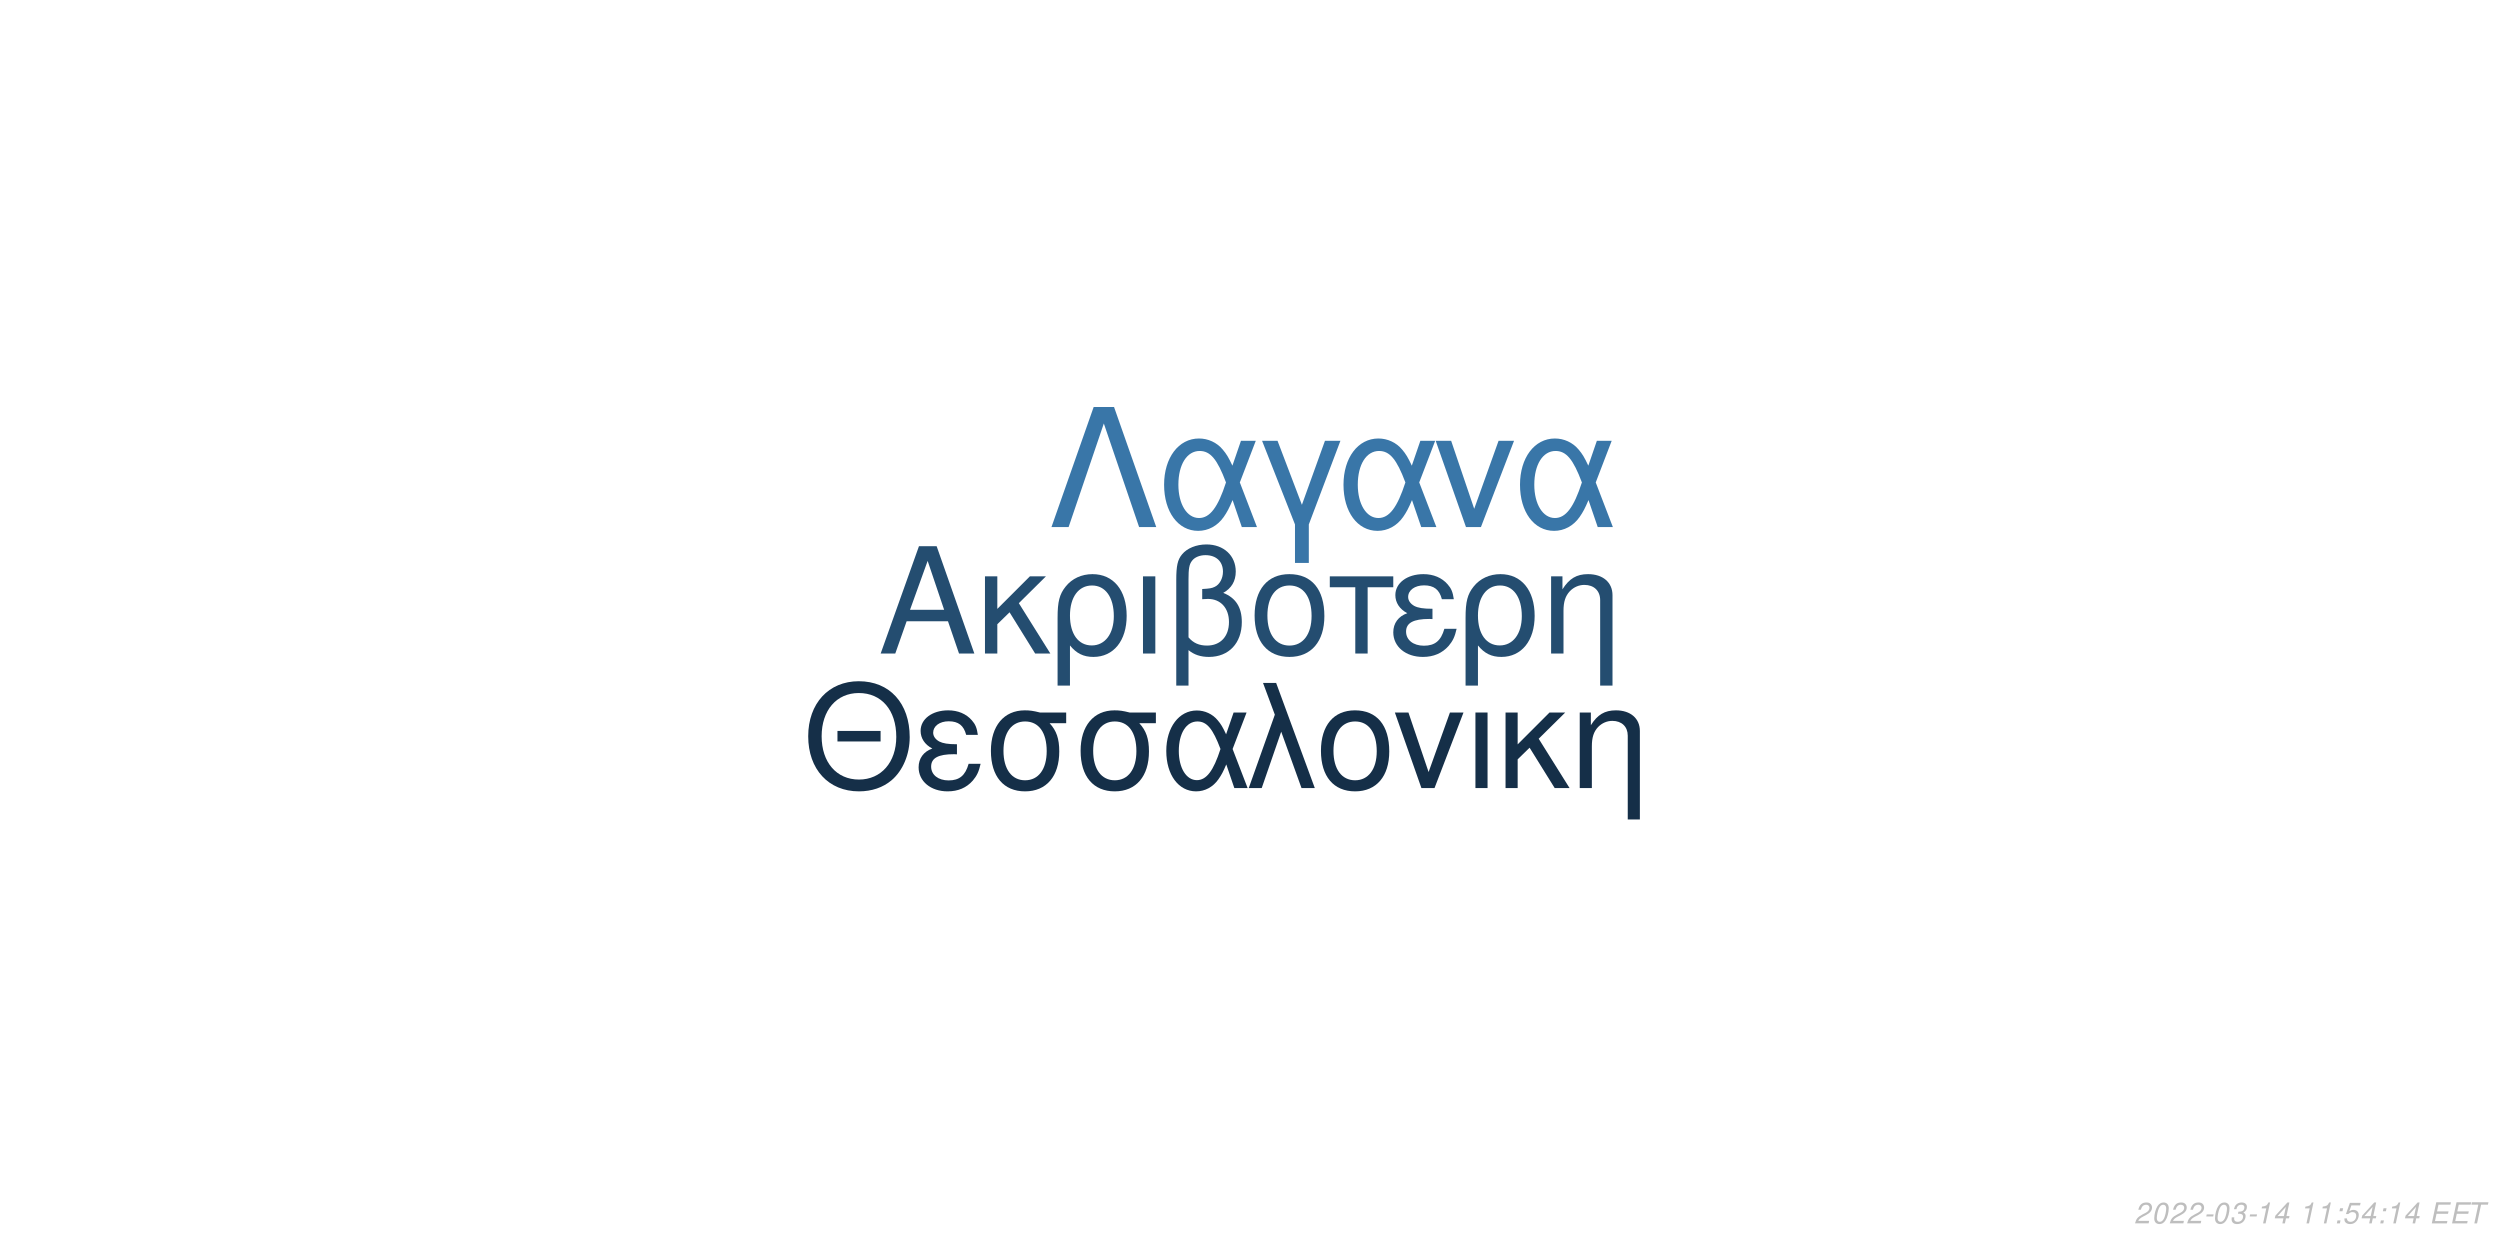
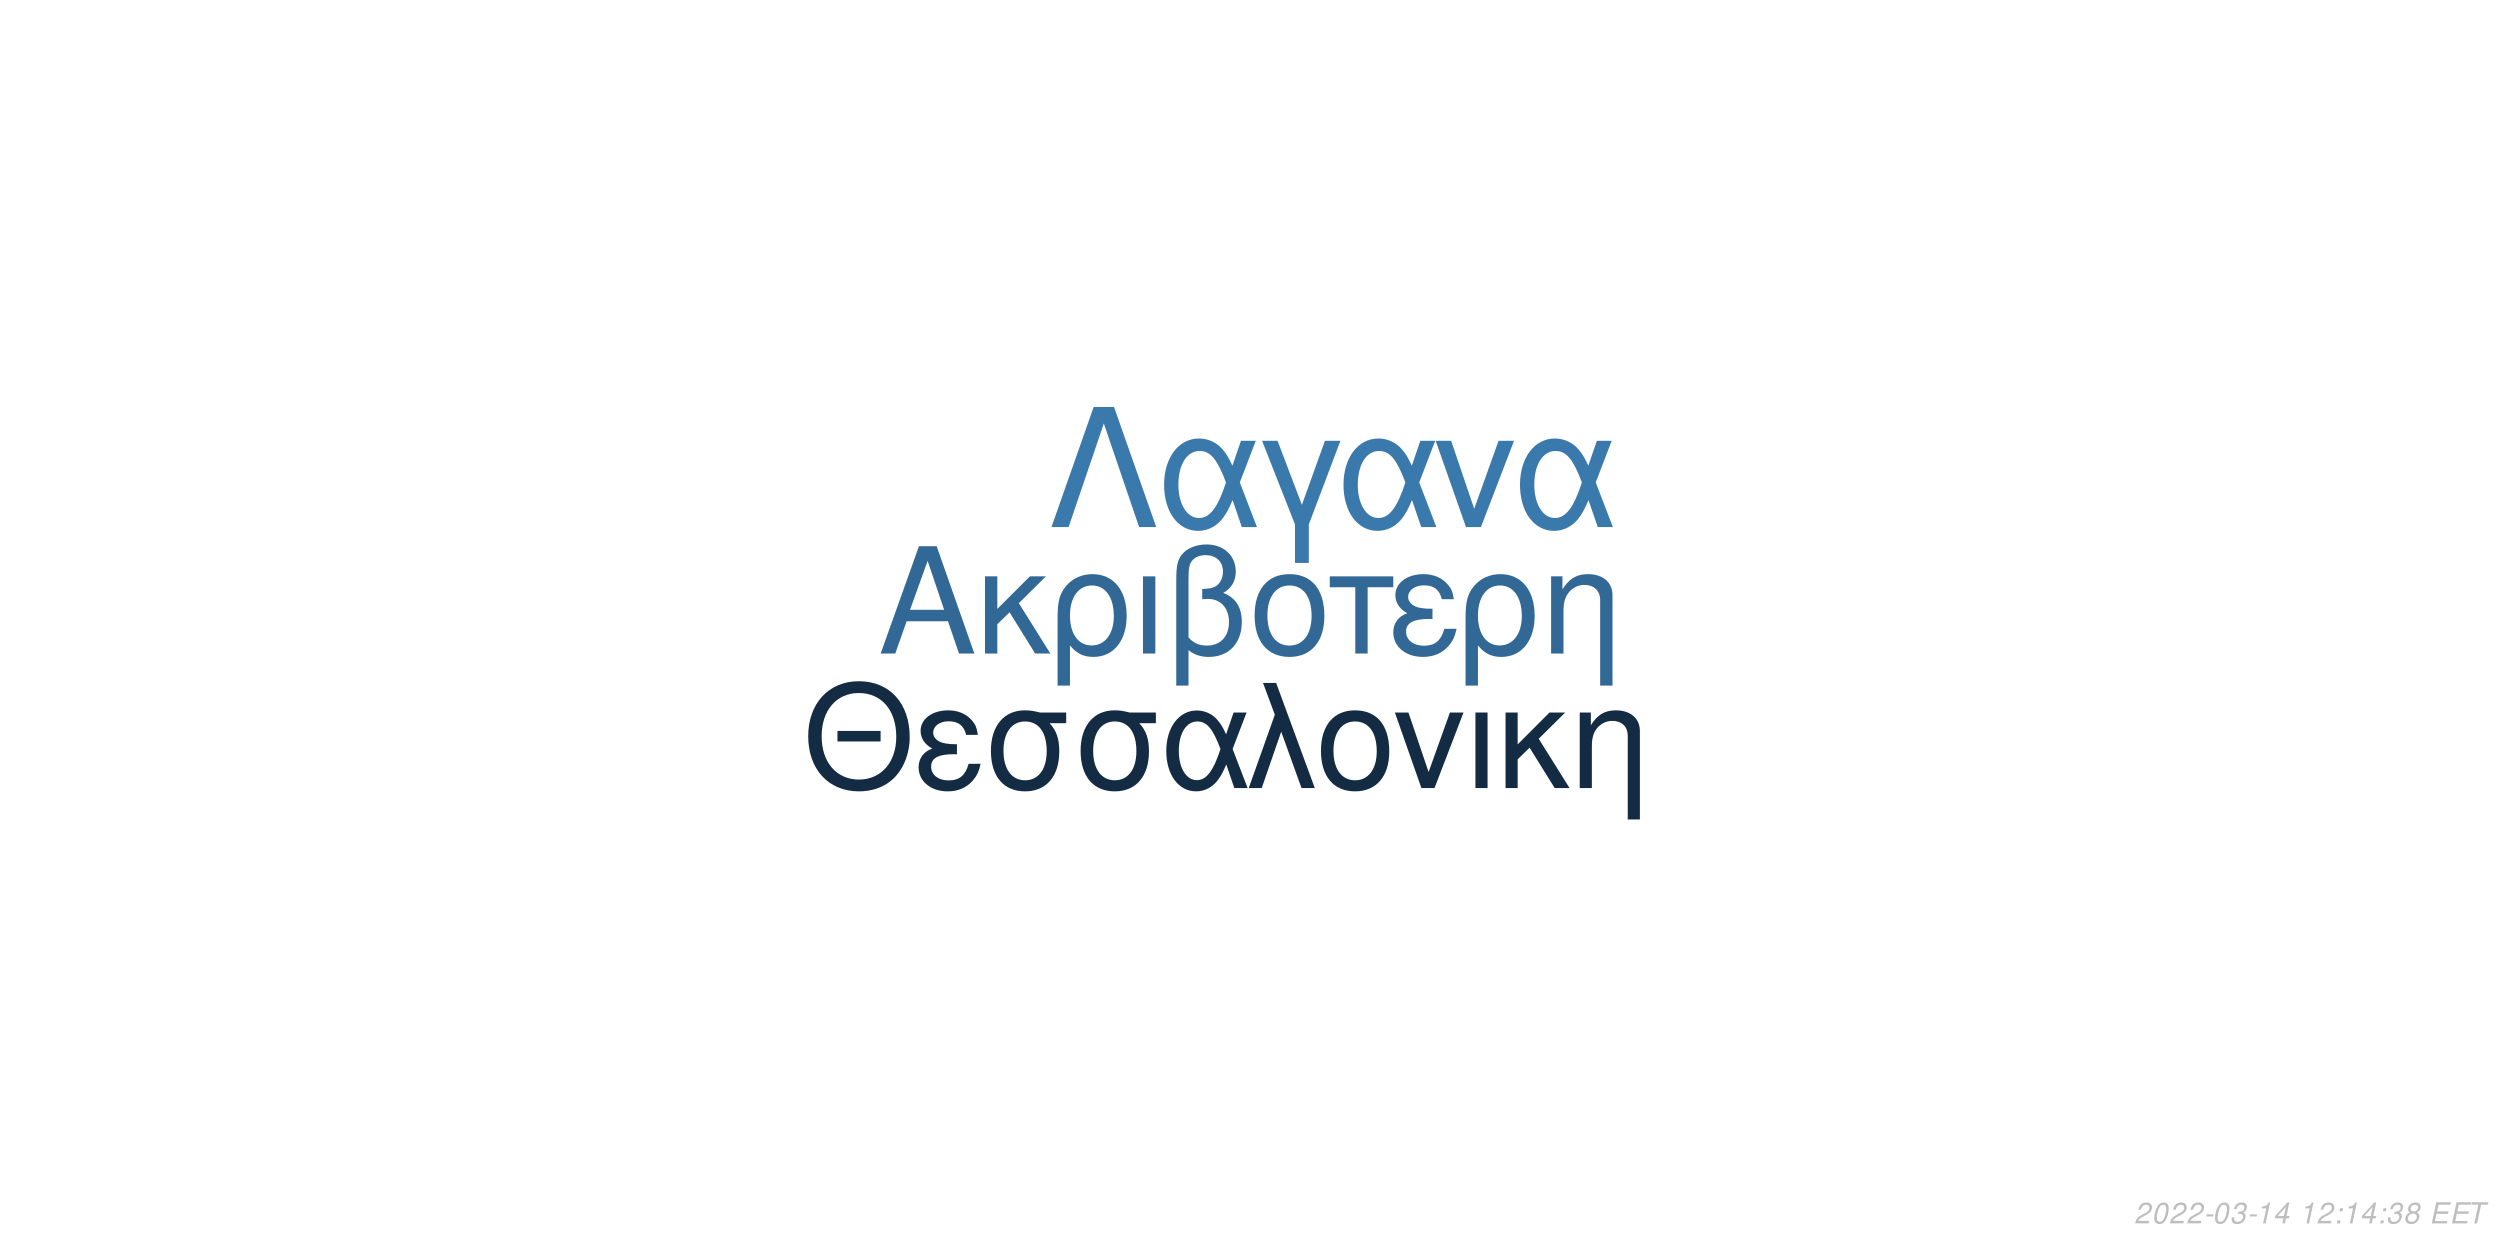
<svg xmlns="http://www.w3.org/2000/svg" xmlns:xlink="http://www.w3.org/1999/xlink" width="864pt" height="432pt" viewBox="0 0 864 432" version="1.1">
  <defs>
    <g>
      <symbol overflow="visible" id="glyph0-0">
        <path style="stroke:none;" d="" />
      </symbol>
      <symbol overflow="visible" id="glyph0-1">
        <path style="stroke:none;" d="M 24.125 -11.141 L 27.938 0 L 33.234 0 L 20.203 -37.094 L 14.094 -37.094 L 0.859 0 L 5.906 0 L 9.828 -11.141 Z M 22.797 -15.109 L 11 -15.109 L 17.094 -32.016 Z M 22.797 -15.109 " />
      </symbol>
      <symbol overflow="visible" id="glyph0-2">
        <path style="stroke:none;" d="M 7.172 -15.422 L 7.172 -26.672 L 2.906 -26.672 L 2.906 0 L 7.172 0 L 7.172 -10.125 L 11.406 -14.25 L 20.25 0 L 25.5 0 L 14.609 -17.406 L 23.969 -26.672 L 18.422 -26.672 Z M 7.172 -15.422 " />
      </symbol>
      <symbol overflow="visible" id="glyph0-3">
        <path style="stroke:none;" d="M 3 11.094 L 7.281 11.094 L 7.281 -2.797 C 9.516 -0.047 11.953 1.172 15.375 1.172 C 22.344 1.172 26.875 -4.422 26.875 -13.031 C 26.875 -21.891 22.297 -27.438 15.062 -27.438 C 11.297 -27.438 7.984 -25.906 5.797 -23.156 C 3.672 -20.516 3 -17.969 3 -12.359 Z M 14.906 -23.516 C 19.547 -23.516 22.438 -19.438 22.438 -12.922 C 22.438 -6.812 19.391 -2.797 14.812 -2.797 C 10.172 -2.797 7.281 -6.766 7.281 -13.125 C 7.281 -19.484 10.234 -23.516 14.906 -23.516 Z M 14.906 -23.516 " />
      </symbol>
      <symbol overflow="visible" id="glyph0-4">
        <path style="stroke:none;" d="M 3.516 0 L 7.781 0 L 7.781 -26.672 L 3.516 -26.672 Z M 3.516 0 " />
      </symbol>
      <symbol overflow="visible" id="glyph0-5">
        <path style="stroke:none;" d="M 4.016 11.094 L 8.25 11.094 L 8.25 -1.172 C 10.172 0.406 12.422 1.172 15.312 1.172 C 22.188 1.172 26.672 -3.609 26.672 -10.891 C 26.672 -15.984 24.578 -19.234 20.25 -20.969 C 23.109 -22.547 24.578 -25.031 24.578 -28.344 C 24.578 -33.844 20.406 -37.703 14.453 -37.703 C 10.938 -37.703 7.734 -36.391 6 -34.25 C 4.484 -32.422 4.016 -30.328 4.016 -25.391 Z M 8.25 -25.656 C 8.25 -29.359 8.5 -30.844 9.469 -32.062 C 10.375 -33.281 12.156 -34 14.094 -34 C 17.812 -34 20.156 -31.812 20.156 -28.297 C 20.156 -25.953 18.984 -23.812 17.297 -23.047 C 16.281 -22.547 15.469 -22.438 12.984 -22.297 L 12.984 -18.781 C 13.734 -18.828 14.344 -18.875 14.969 -18.875 C 19.344 -18.875 22.234 -15.719 22.234 -10.891 C 22.234 -5.906 19.281 -2.75 14.656 -2.75 C 11.953 -2.75 9.922 -3.609 8.25 -5.594 Z M 8.25 -25.656 " />
      </symbol>
      <symbol overflow="visible" id="glyph0-6">
        <path style="stroke:none;" d="M 14.094 -27.438 C 6.562 -27.438 2.094 -22.094 2.094 -13.125 C 2.094 -4.125 6.562 1.172 14.141 1.172 C 21.672 1.172 26.203 -4.172 26.203 -12.922 C 26.203 -22.188 21.828 -27.438 14.094 -27.438 Z M 14.141 -23.516 C 18.938 -23.516 21.781 -19.594 21.781 -12.984 C 21.781 -6.672 18.828 -2.75 14.141 -2.75 C 9.422 -2.75 6.516 -6.672 6.516 -13.125 C 6.516 -19.594 9.422 -23.516 14.141 -23.516 Z M 14.141 -23.516 " />
      </symbol>
      <symbol overflow="visible" id="glyph0-7">
        <path style="stroke:none;" d="M 7.891 0 L 12.156 0 L 12.156 -22.906 L 21.016 -22.906 L 21.016 -26.672 L -0.922 -26.672 L -0.922 -22.906 L 7.891 -22.906 Z M 7.891 0 " />
      </symbol>
      <symbol overflow="visible" id="glyph0-8">
        <path style="stroke:none;" d="M 14.562 -15.469 C 11.344 -15.469 9.562 -15.781 8.297 -16.438 C 6.922 -17.203 6.156 -18.328 6.156 -19.547 C 6.156 -21.891 8.453 -23.562 11.656 -23.562 C 15.062 -23.562 16.953 -22.094 17.812 -18.781 L 21.938 -18.781 C 21.578 -21.266 21.062 -22.5 19.797 -23.922 C 17.812 -26.203 14.906 -27.438 11.453 -27.438 C 5.797 -27.438 1.734 -24.375 1.734 -20.203 C 1.734 -17.609 3.156 -15.375 5.859 -13.938 C 2.797 -12.875 1.016 -10.484 1.016 -7.328 C 1.016 -2.391 5.297 1.172 11.25 1.172 C 14.969 1.172 17.906 -0.109 20.156 -2.641 C 21.578 -4.328 22.297 -5.797 22.906 -8.547 L 18.672 -8.547 C 17.5 -4.422 15.422 -2.703 11.609 -2.703 C 7.938 -2.703 5.438 -4.688 5.438 -7.578 C 5.438 -10.578 7.938 -11.953 13.484 -11.953 C 13.641 -11.953 14.094 -11.953 14.562 -11.906 Z M 14.562 -15.469 " />
      </symbol>
      <symbol overflow="visible" id="glyph0-9">
        <path style="stroke:none;" d="M 3.562 -26.672 L 3.562 0 L 7.844 0 L 7.844 -14.703 C 7.844 -17.906 8.5 -19.891 10.031 -21.531 C 11.406 -22.953 13.188 -23.719 15.062 -23.719 C 18.375 -23.719 20.516 -21.672 20.516 -18.469 L 20.516 11.094 L 24.781 11.094 L 24.781 -20.156 C 24.781 -24.578 21.469 -27.438 16.328 -27.438 C 12.359 -27.438 9.828 -25.906 7.484 -22.188 L 7.484 -26.672 Z M 3.562 -26.672 " />
      </symbol>
      <symbol overflow="visible" id="glyph1-0">
        <path style="stroke:none;" d="" />
      </symbol>
      <symbol overflow="visible" id="glyph1-1">
        <path style="stroke:none;" d="M 26.859 -19.734 L 11.953 -19.734 L 11.953 -16.094 L 26.859 -16.094 Z M 19.328 -36.922 C 8.922 -36.922 1.844 -29.25 1.844 -17.891 C 1.844 -6.484 8.875 1.141 19.391 1.141 C 23.812 1.141 27.703 -0.203 30.641 -2.688 C 34.578 -6.031 36.922 -11.656 36.922 -17.594 C 36.922 -29.297 30 -36.922 19.328 -36.922 Z M 19.328 -32.844 C 27.203 -32.844 32.281 -26.906 32.281 -17.688 C 32.281 -8.922 27.062 -2.938 19.391 -2.938 C 11.609 -2.938 6.484 -8.922 6.484 -17.891 C 6.484 -26.859 11.609 -32.844 19.328 -32.844 Z M 19.328 -32.844 " />
      </symbol>
      <symbol overflow="visible" id="glyph1-2">
        <path style="stroke:none;" d="M 14.25 -15.141 C 11.109 -15.141 9.375 -15.453 8.125 -16.094 C 6.781 -16.844 6.031 -17.938 6.031 -19.141 C 6.031 -21.422 8.266 -23.078 11.406 -23.078 C 14.75 -23.078 16.594 -21.625 17.438 -18.391 L 21.469 -18.391 C 21.125 -20.828 20.625 -22.031 19.391 -23.422 C 17.438 -25.656 14.594 -26.859 11.219 -26.859 C 5.688 -26.859 1.688 -23.875 1.688 -19.781 C 1.688 -17.234 3.094 -15.047 5.734 -13.656 C 2.734 -12.609 1 -10.266 1 -7.172 C 1 -2.344 5.188 1.141 11.016 1.141 C 14.656 1.141 17.547 -0.094 19.734 -2.594 C 21.125 -4.234 21.828 -5.688 22.422 -8.375 L 18.281 -8.375 C 17.141 -4.328 15.094 -2.641 11.359 -2.641 C 7.766 -2.641 5.328 -4.578 5.328 -7.422 C 5.328 -10.359 7.766 -11.703 13.203 -11.703 C 13.359 -11.703 13.797 -11.703 14.25 -11.656 Z M 14.25 -15.141 " />
      </symbol>
      <symbol overflow="visible" id="glyph1-3">
        <path style="stroke:none;" d="M 29 -26.109 L 19.938 -26.109 C 17.594 -26.703 16.438 -26.859 14.703 -26.859 C 7.469 -26.859 2.984 -21.469 2.984 -12.859 C 2.984 -4.031 7.375 1.141 14.797 1.141 C 22.172 1.141 26.609 -4.078 26.609 -12.656 C 26.609 -17.047 25.656 -19.828 23.266 -22.422 L 29 -22.422 Z M 14.797 -23.016 C 19.531 -23.016 22.266 -19.234 22.266 -12.75 C 22.266 -6.531 19.438 -2.688 14.797 -2.688 C 10.172 -2.688 7.328 -6.531 7.328 -12.859 C 7.328 -19.188 10.172 -23.016 14.797 -23.016 Z M 14.797 -23.016 " />
      </symbol>
      <symbol overflow="visible" id="glyph1-4">
        <path style="stroke:none;" d="M 29.344 -26.109 L 24.859 -26.109 L 22.266 -18.578 C 21.125 -21.031 20.484 -22.125 19.328 -23.469 C 17.547 -25.609 14.906 -26.812 12.156 -26.812 C 5.984 -26.812 1.594 -20.984 1.594 -12.812 C 1.594 -4.578 5.828 1.141 11.906 1.141 C 14.953 1.141 17.734 -0.344 19.625 -3.047 C 20.672 -4.531 21.281 -5.688 22.328 -8.172 L 25.109 0 L 29.703 0 L 24.516 -13.5 Z M 20.328 -13.5 C 17.891 -5.922 15.453 -2.734 12.156 -2.734 C 8.516 -2.734 5.922 -6.922 5.922 -12.812 C 5.922 -18.938 8.516 -23.016 12.359 -23.016 C 15.594 -23.016 17.688 -20.531 20.328 -13.5 Z M 20.328 -13.5 " />
      </symbol>
      <symbol overflow="visible" id="glyph1-5">
        <path style="stroke:none;" d="M 1.094 0 L 5.578 0 L 12.312 -19.484 L 19.328 0 L 23.922 0 L 10.562 -36.328 L 6.031 -36.328 L 10.109 -25.359 Z M 1.094 0 " />
      </symbol>
      <symbol overflow="visible" id="glyph1-6">
        <path style="stroke:none;" d="M 13.797 -26.859 C 6.422 -26.859 2.047 -21.625 2.047 -12.859 C 2.047 -4.031 6.422 1.141 13.859 1.141 C 21.234 1.141 25.656 -4.078 25.656 -12.656 C 25.656 -21.719 21.375 -26.859 13.797 -26.859 Z M 13.859 -23.016 C 18.531 -23.016 21.328 -19.188 21.328 -12.703 C 21.328 -6.531 18.438 -2.688 13.859 -2.688 C 9.219 -2.688 6.375 -6.531 6.375 -12.859 C 6.375 -19.188 9.219 -23.016 13.859 -23.016 Z M 13.859 -23.016 " />
      </symbol>
      <symbol overflow="visible" id="glyph1-7">
        <path style="stroke:none;" d="M 14.297 0 L 24.312 -26.109 L 19.625 -26.109 L 12.25 -5.531 L 5.281 -26.109 L 0.594 -26.109 L 9.766 0 Z M 14.297 0 " />
      </symbol>
      <symbol overflow="visible" id="glyph1-8">
        <path style="stroke:none;" d="M 3.438 0 L 7.625 0 L 7.625 -26.109 L 3.438 -26.109 Z M 3.438 0 " />
      </symbol>
      <symbol overflow="visible" id="glyph1-9">
        <path style="stroke:none;" d="M 7.031 -15.094 L 7.031 -26.109 L 2.844 -26.109 L 2.844 0 L 7.031 0 L 7.031 -9.922 L 11.156 -13.953 L 19.828 0 L 24.969 0 L 14.297 -17.047 L 23.469 -26.109 L 18.031 -26.109 Z M 7.031 -15.094 " />
      </symbol>
      <symbol overflow="visible" id="glyph1-10">
        <path style="stroke:none;" d="M 3.484 -26.109 L 3.484 0 L 7.672 0 L 7.672 -14.406 C 7.672 -17.547 8.328 -19.484 9.812 -21.078 C 11.156 -22.469 12.906 -23.219 14.75 -23.219 C 17.984 -23.219 20.078 -21.234 20.078 -18.094 L 20.078 10.859 L 24.266 10.859 L 24.266 -19.734 C 24.266 -24.062 21.031 -26.859 16 -26.859 C 12.109 -26.859 9.609 -25.359 7.328 -21.719 L 7.328 -26.109 Z M 3.484 -26.109 " />
      </symbol>
      <symbol overflow="visible" id="glyph2-0">
        <path style="stroke:none;" d="" />
      </symbol>
      <symbol overflow="visible" id="glyph2-1">
        <path style="stroke:none;" d="M 22.531 -41.484 L 15.484 -41.484 L 0.906 0 L 6.828 0 L 19 -35.797 L 31.188 0 L 37.109 0 Z M 22.531 -41.484 " />
      </symbol>
      <symbol overflow="visible" id="glyph2-2">
        <path style="stroke:none;" d="M 33.516 -29.812 L 28.391 -29.812 L 25.438 -21.219 C 24.125 -24.016 23.391 -25.266 22.078 -26.797 C 20.031 -29.25 17.016 -30.609 13.891 -30.609 C 6.828 -30.609 1.828 -23.953 1.828 -14.625 C 1.828 -5.234 6.656 1.312 13.594 1.312 C 17.078 1.312 20.266 -0.391 22.422 -3.469 C 23.609 -5.172 24.297 -6.484 25.5 -9.328 L 28.688 0 L 33.922 0 L 28 -15.422 Z M 23.219 -15.422 C 20.422 -6.766 17.641 -3.125 13.891 -3.125 C 9.734 -3.125 6.766 -7.906 6.766 -14.625 C 6.766 -21.625 9.734 -26.297 14.109 -26.297 C 17.812 -26.297 20.203 -23.453 23.219 -15.422 Z M 23.219 -15.422 " />
      </symbol>
      <symbol overflow="visible" id="glyph2-3">
        <path style="stroke:none;" d="M 12.062 12.406 L 16.844 12.406 L 16.844 -0.906 L 27.766 -29.812 L 22.422 -29.812 L 14.453 -7.688 L 6.031 -29.812 L 0.688 -29.812 L 12.062 -0.906 Z M 12.062 12.406 " />
      </symbol>
      <symbol overflow="visible" id="glyph2-4">
        <path style="stroke:none;" d="M 16.328 0 L 27.766 -29.812 L 22.422 -29.812 L 14 -6.312 L 6.031 -29.812 L 0.688 -29.812 L 11.156 0 Z M 16.328 0 " />
      </symbol>
      <symbol overflow="visible" id="glyph3-0">
        <path style="stroke:none;" d="" />
      </symbol>
      <symbol overflow="visible" id="glyph3-1">
        <path style="stroke:none;" d="M 5.234 -0.875 L 1.469 -0.875 C 1.641 -1.375 2.203 -1.891 3.109 -2.344 L 4.234 -2.938 C 5.562 -3.625 6.219 -4.469 6.219 -5.484 C 6.219 -5.938 6.062 -6.359 5.797 -6.656 C 5.469 -7.047 4.984 -7.234 4.312 -7.234 C 2.766 -7.234 1.891 -6.453 1.484 -4.734 L 2.375 -4.734 C 2.484 -5.188 2.609 -5.484 2.797 -5.75 C 3.094 -6.203 3.609 -6.453 4.188 -6.453 C 4.891 -6.453 5.344 -6.031 5.344 -5.375 C 5.344 -4.703 4.859 -4.094 4.016 -3.656 L 2.984 -3.125 C 1.234 -2.188 0.797 -1.656 0.344 -0.016 L 5.047 -0.016 Z M 5.234 -0.875 " />
      </symbol>
      <symbol overflow="visible" id="glyph3-2">
        <path style="stroke:none;" d="M 4.203 -7.234 C 3.375 -7.234 2.688 -6.812 2.125 -5.984 C 1.484 -5.047 0.984 -3.188 0.984 -1.734 C 0.984 -1.109 1.172 -0.562 1.484 -0.266 C 1.797 0.047 2.281 0.234 2.766 0.234 C 3.625 0.234 4.281 -0.156 4.859 -1.016 C 5.516 -1.953 6 -3.797 6 -5.266 C 6 -6.5 5.328 -7.234 4.203 -7.234 Z M 4.094 -6.453 C 4.734 -6.453 5.125 -5.984 5.125 -5.156 C 5.125 -4.203 4.781 -2.625 4.406 -1.812 C 3.984 -0.938 3.516 -0.547 2.875 -0.547 C 2.25 -0.547 1.875 -1.031 1.875 -1.828 C 1.875 -2.797 2.203 -4.344 2.594 -5.203 C 2.984 -6.047 3.453 -6.453 4.094 -6.453 Z M 4.094 -6.453 " />
      </symbol>
      <symbol overflow="visible" id="glyph3-3">
        <path style="stroke:none;" d="M 3.516 -3.125 L 1.125 -3.125 L 0.969 -2.406 L 3.359 -2.406 Z M 3.516 -3.125 " />
      </symbol>
      <symbol overflow="visible" id="glyph3-4">
        <path style="stroke:none;" d="M 2.922 -3.312 C 3.125 -3.344 3.234 -3.344 3.375 -3.344 C 4.203 -3.344 4.688 -3 4.688 -2.406 C 4.688 -1.312 3.906 -0.547 2.781 -0.547 C 2.047 -0.547 1.594 -0.938 1.594 -1.562 C 1.594 -1.719 1.609 -1.844 1.656 -2.094 L 0.766 -2.094 C 0.734 -1.797 0.719 -1.641 0.719 -1.469 C 0.719 -0.375 1.406 0.234 2.641 0.234 C 3.547 0.234 4.297 -0.078 4.812 -0.656 C 5.266 -1.156 5.562 -1.875 5.562 -2.547 C 5.562 -3.125 5.344 -3.453 4.797 -3.734 C 5.641 -4.234 6.016 -4.844 6.016 -5.734 C 6.016 -6.656 5.312 -7.234 4.203 -7.234 C 3.375 -7.234 2.672 -6.938 2.188 -6.375 C 1.891 -6.031 1.703 -5.641 1.516 -4.906 L 2.391 -4.906 C 2.5 -5.359 2.594 -5.594 2.734 -5.812 C 3.047 -6.234 3.516 -6.453 4.078 -6.453 C 4.734 -6.453 5.141 -6.125 5.141 -5.578 C 5.141 -5.188 5.016 -4.797 4.797 -4.547 C 4.516 -4.234 4 -4.062 3.266 -4.062 L 3.078 -4.062 Z M 2.922 -3.312 " />
      </symbol>
      <symbol overflow="visible" id="glyph3-5">
        <path style="stroke:none;" d="M 3.703 -5.188 L 2.594 0 L 3.469 0 L 5.016 -7.234 L 4.438 -7.234 C 3.906 -6.156 3.688 -6.016 2.234 -5.812 L 2.109 -5.188 Z M 3.703 -5.188 " />
      </symbol>
      <symbol overflow="visible" id="glyph3-6">
        <path style="stroke:none;" d="M 3.625 -1.75 L 3.266 0 L 4.141 0 L 4.516 -1.75 L 5.562 -1.75 L 5.734 -2.531 L 4.688 -2.531 L 5.688 -7.234 L 5.016 -7.234 L 0.844 -2.672 L 0.641 -1.75 Z M 3.797 -2.531 L 1.594 -2.531 L 4.469 -5.703 Z M 3.797 -2.531 " />
      </symbol>
      <symbol overflow="visible" id="glyph3-7">
        <path style="stroke:none;" d="" />
      </symbol>
      <symbol overflow="visible" id="glyph3-8">
        <path style="stroke:none;" d="M 2.359 -1.031 L 1.312 -1.031 L 1.094 0 L 2.141 0 Z M 3.266 -5.234 L 2.219 -5.234 L 2 -4.203 L 3.047 -4.203 Z M 3.266 -5.234 " />
      </symbol>
      <symbol overflow="visible" id="glyph3-9">
-         <path style="stroke:none;" d="M 6.297 -7.094 L 2.594 -7.094 L 1.234 -3.234 L 2.047 -3.234 C 2.656 -3.766 2.938 -3.906 3.531 -3.906 C 4.328 -3.906 4.797 -3.453 4.797 -2.688 C 4.797 -1.438 3.969 -0.547 2.828 -0.547 C 2.031 -0.547 1.609 -0.938 1.578 -1.734 L 0.703 -1.734 L 0.703 -1.516 C 0.703 -0.938 0.844 -0.547 1.188 -0.266 C 1.562 0.062 2.078 0.234 2.703 0.234 C 3.656 0.234 4.391 -0.156 4.984 -0.922 C 5.422 -1.5 5.672 -2.234 5.672 -2.953 C 5.672 -4 4.938 -4.672 3.812 -4.672 C 3.328 -4.672 2.906 -4.547 2.406 -4.234 L 3.109 -6.219 L 6.109 -6.219 Z M 6.297 -7.094 " />
+         <path style="stroke:none;" d="M 4.766 -3.797 C 5.078 -3.969 5.234 -4.078 5.438 -4.234 C 5.812 -4.594 6.062 -5.172 6.062 -5.734 C 6.062 -6.625 5.344 -7.234 4.266 -7.234 C 2.812 -7.234 1.703 -6.219 1.703 -4.875 C 1.703 -4.406 1.875 -4.125 2.359 -3.812 C 1.297 -3.312 0.75 -2.516 0.75 -1.469 C 0.75 -0.438 1.547 0.234 2.812 0.234 C 3.656 0.234 4.359 -0.094 4.938 -0.734 C 5.359 -1.234 5.609 -1.859 5.609 -2.438 C 5.609 -3.047 5.312 -3.516 4.766 -3.797 Z M 4.109 -6.453 C 4.797 -6.453 5.188 -6.125 5.188 -5.578 C 5.188 -5.266 5.062 -4.922 4.859 -4.672 C 4.562 -4.312 4.188 -4.156 3.656 -4.156 C 2.984 -4.156 2.594 -4.453 2.594 -4.984 C 2.594 -5.859 3.203 -6.453 4.109 -6.453 Z M 3.453 -3.406 C 4.234 -3.406 4.734 -2.984 4.734 -2.312 C 4.734 -1.312 3.922 -0.547 2.875 -0.547 C 2.125 -0.547 1.625 -0.969 1.625 -1.625 C 1.625 -2.609 2.438 -3.406 3.453 -3.406 Z M 3.453 -3.406 " />
      </symbol>
      <symbol overflow="visible" id="glyph3-10">
        <path style="stroke:none;" d="M 2.547 -3.312 L 6.5 -3.312 L 6.688 -4.141 L 2.719 -4.141 L 3.219 -6.469 L 7.344 -6.469 L 7.516 -7.297 L 2.453 -7.297 L 0.906 0 L 6.125 0 L 6.297 -0.812 L 2.016 -0.812 Z M 2.547 -3.312 " />
      </symbol>
      <symbol overflow="visible" id="glyph3-11">
        <path style="stroke:none;" d="M 4.938 -6.469 L 7.312 -6.469 L 7.484 -7.297 L 1.75 -7.297 L 1.578 -6.469 L 3.984 -6.469 L 2.609 0 L 3.547 0 Z M 4.938 -6.469 " />
      </symbol>
    </g>
  </defs>
  <g id="surface1">
    <rect x="0" y="0" width="864" height="432" style="fill:rgb(100%,100%,100%);fill-opacity:1;stroke:none;" />
-     <g style="fill:rgb(14.118%,30.196%,43.922%);fill-opacity:1;">
+     <g style="fill:rgb(19.608%,40.784%,58.431%);fill-opacity:1;">
      <use xlink:href="#glyph0-1" x="303.5" y="225.861" />
      <use xlink:href="#glyph0-2" x="337.5" y="225.861" />
      <use xlink:href="#glyph0-3" x="362.5" y="225.861" />
      <use xlink:href="#glyph0-4" x="391.5" y="225.861" />
      <use xlink:href="#glyph0-5" x="402.5" y="225.861" />
      <use xlink:href="#glyph0-6" x="431.5" y="225.861" />
      <use xlink:href="#glyph0-7" x="460.5" y="225.861" />
      <use xlink:href="#glyph0-8" x="480.5" y="225.861" />
      <use xlink:href="#glyph0-3" x="503.5" y="225.861" />
      <use xlink:href="#glyph0-9" x="532.5" y="225.861" />
    </g>
-     <g style="fill:rgb(8.235%,18.431%,28.235%);fill-opacity:1;">
+     <g style="fill:rgb(7.451%,16.863%,26.275%);fill-opacity:1;">
      <use xlink:href="#glyph1-1" x="277.473" y="272.354" />
      <use xlink:href="#glyph1-2" x="316.473" y="272.354" />
      <use xlink:href="#glyph1-3" x="339.473" y="272.354" />
      <use xlink:href="#glyph1-3" x="370.473" y="272.354" />
      <use xlink:href="#glyph1-4" x="401.473" y="272.354" />
      <use xlink:href="#glyph1-5" x="430.473" y="272.354" />
      <use xlink:href="#glyph1-6" x="454.473" y="272.354" />
      <use xlink:href="#glyph1-7" x="481.473" y="272.354" />
      <use xlink:href="#glyph1-8" x="506.473" y="272.354" />
      <use xlink:href="#glyph1-9" x="517.473" y="272.354" />
      <use xlink:href="#glyph1-10" x="542.473" y="272.354" />
    </g>
-     <g style="fill:rgb(22.353%,46.275%,65.882%);fill-opacity:1;">
+     <g style="fill:rgb(22.745%,47.451%,67.451%);fill-opacity:1;">
      <use xlink:href="#glyph2-1" x="362.484" y="182.152" />
      <use xlink:href="#glyph2-2" x="400.484" y="182.152" />
      <use xlink:href="#glyph2-3" x="435.484" y="182.152" />
      <use xlink:href="#glyph2-2" x="462.484" y="182.152" />
      <use xlink:href="#glyph2-4" x="495.484" y="182.152" />
      <use xlink:href="#glyph2-2" x="523.484" y="182.152" />
    </g>
    <g style="fill:rgb(74.51%,74.51%,74.51%);fill-opacity:1;">
      <use xlink:href="#glyph3-1" x="737.52" y="422.81" />
      <use xlink:href="#glyph3-2" x="743.52" y="422.81" />
      <use xlink:href="#glyph3-1" x="749.52" y="422.81" />
      <use xlink:href="#glyph3-1" x="755.52" y="422.81" />
      <use xlink:href="#glyph3-3" x="761.52" y="422.81" />
      <use xlink:href="#glyph3-2" x="764.52" y="422.81" />
      <use xlink:href="#glyph3-4" x="770.52" y="422.81" />
      <use xlink:href="#glyph3-3" x="776.52" y="422.81" />
      <use xlink:href="#glyph3-5" x="779.52" y="422.81" />
      <use xlink:href="#glyph3-6" x="785.52" y="422.81" />
      <use xlink:href="#glyph3-7" x="791.52" y="422.81" />
      <use xlink:href="#glyph3-5" x="794.52" y="422.81" />
-       <use xlink:href="#glyph3-5" x="800.52" y="422.81" />
+       <use xlink:href="#glyph3-1" x="800.52" y="422.81" />
      <use xlink:href="#glyph3-8" x="806.52" y="422.81" />
-       <use xlink:href="#glyph3-9" x="809.52" y="422.81" />
+       <use xlink:href="#glyph3-5" x="809.52" y="422.81" />
      <use xlink:href="#glyph3-6" x="815.52" y="422.81" />
      <use xlink:href="#glyph3-8" x="821.52" y="422.81" />
-       <use xlink:href="#glyph3-5" x="824.52" y="422.81" />
-       <use xlink:href="#glyph3-6" x="830.52" y="422.81" />
+       <use xlink:href="#glyph3-4" x="824.52" y="422.81" />
+       <use xlink:href="#glyph3-9" x="830.52" y="422.81" />
      <use xlink:href="#glyph3-7" x="836.52" y="422.81" />
      <use xlink:href="#glyph3-10" x="839.52" y="422.81" />
      <use xlink:href="#glyph3-10" x="846.52" y="422.81" />
      <use xlink:href="#glyph3-11" x="852.52" y="422.81" />
    </g>
  </g>
</svg>
